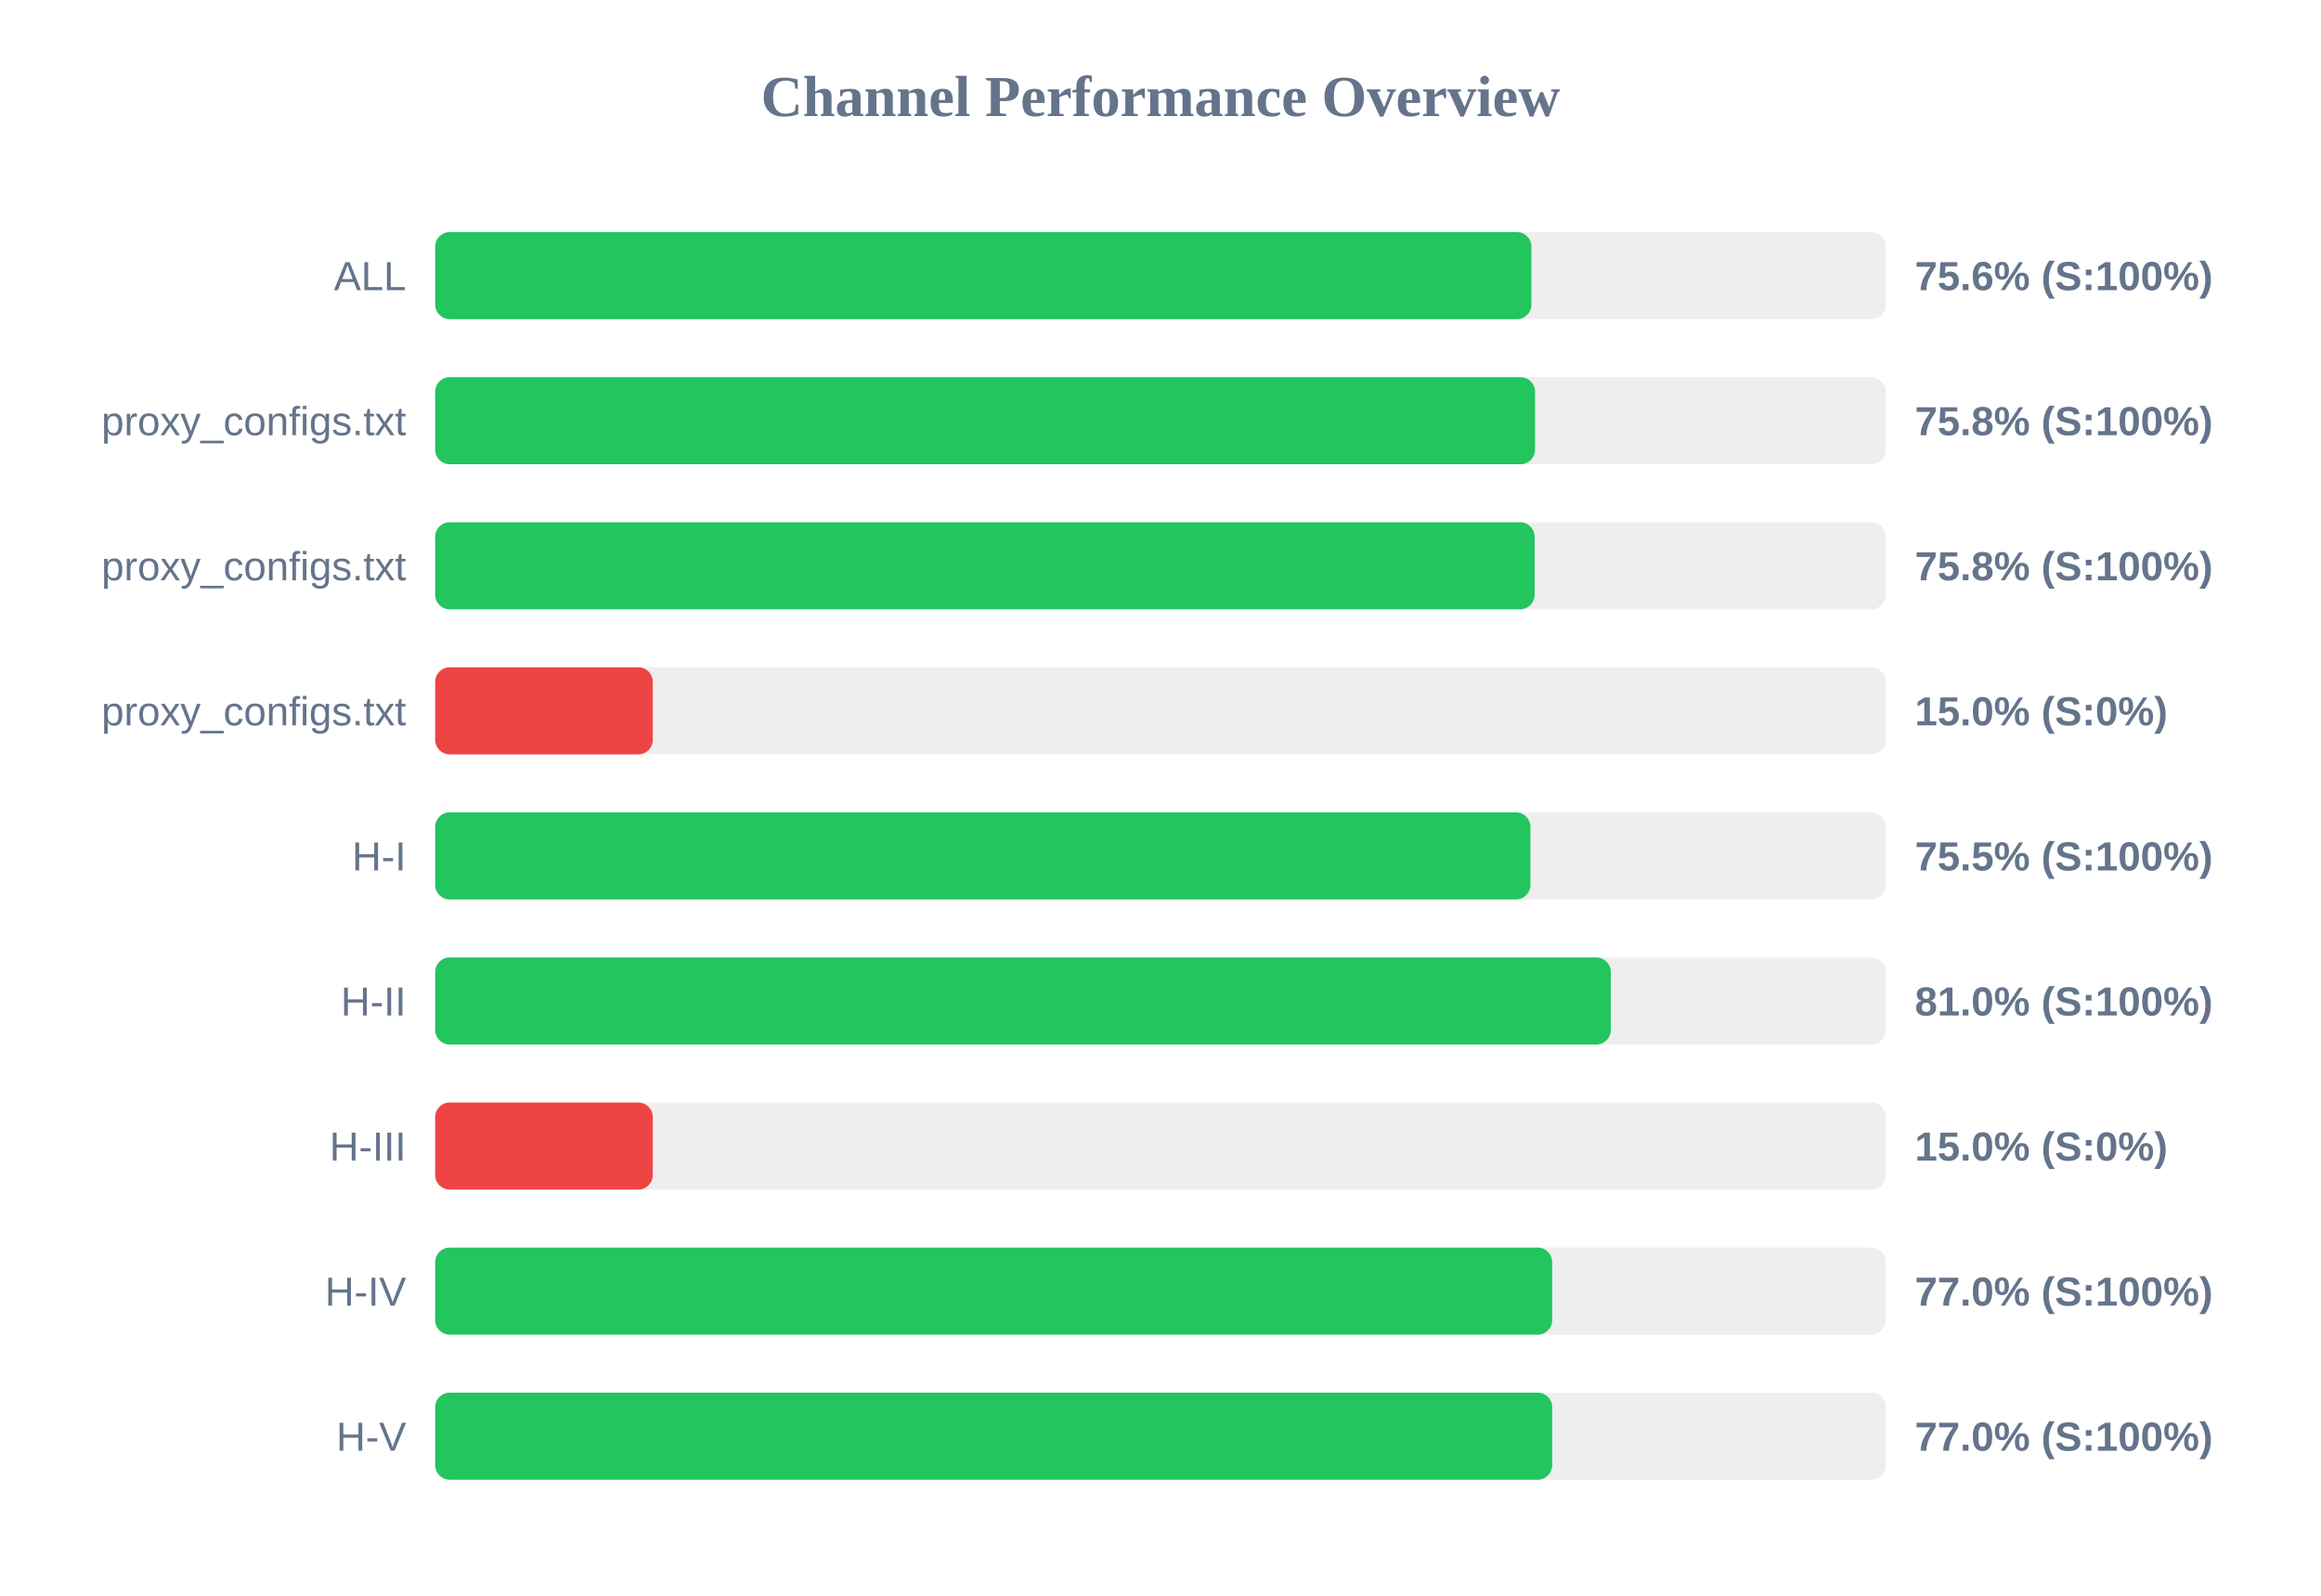
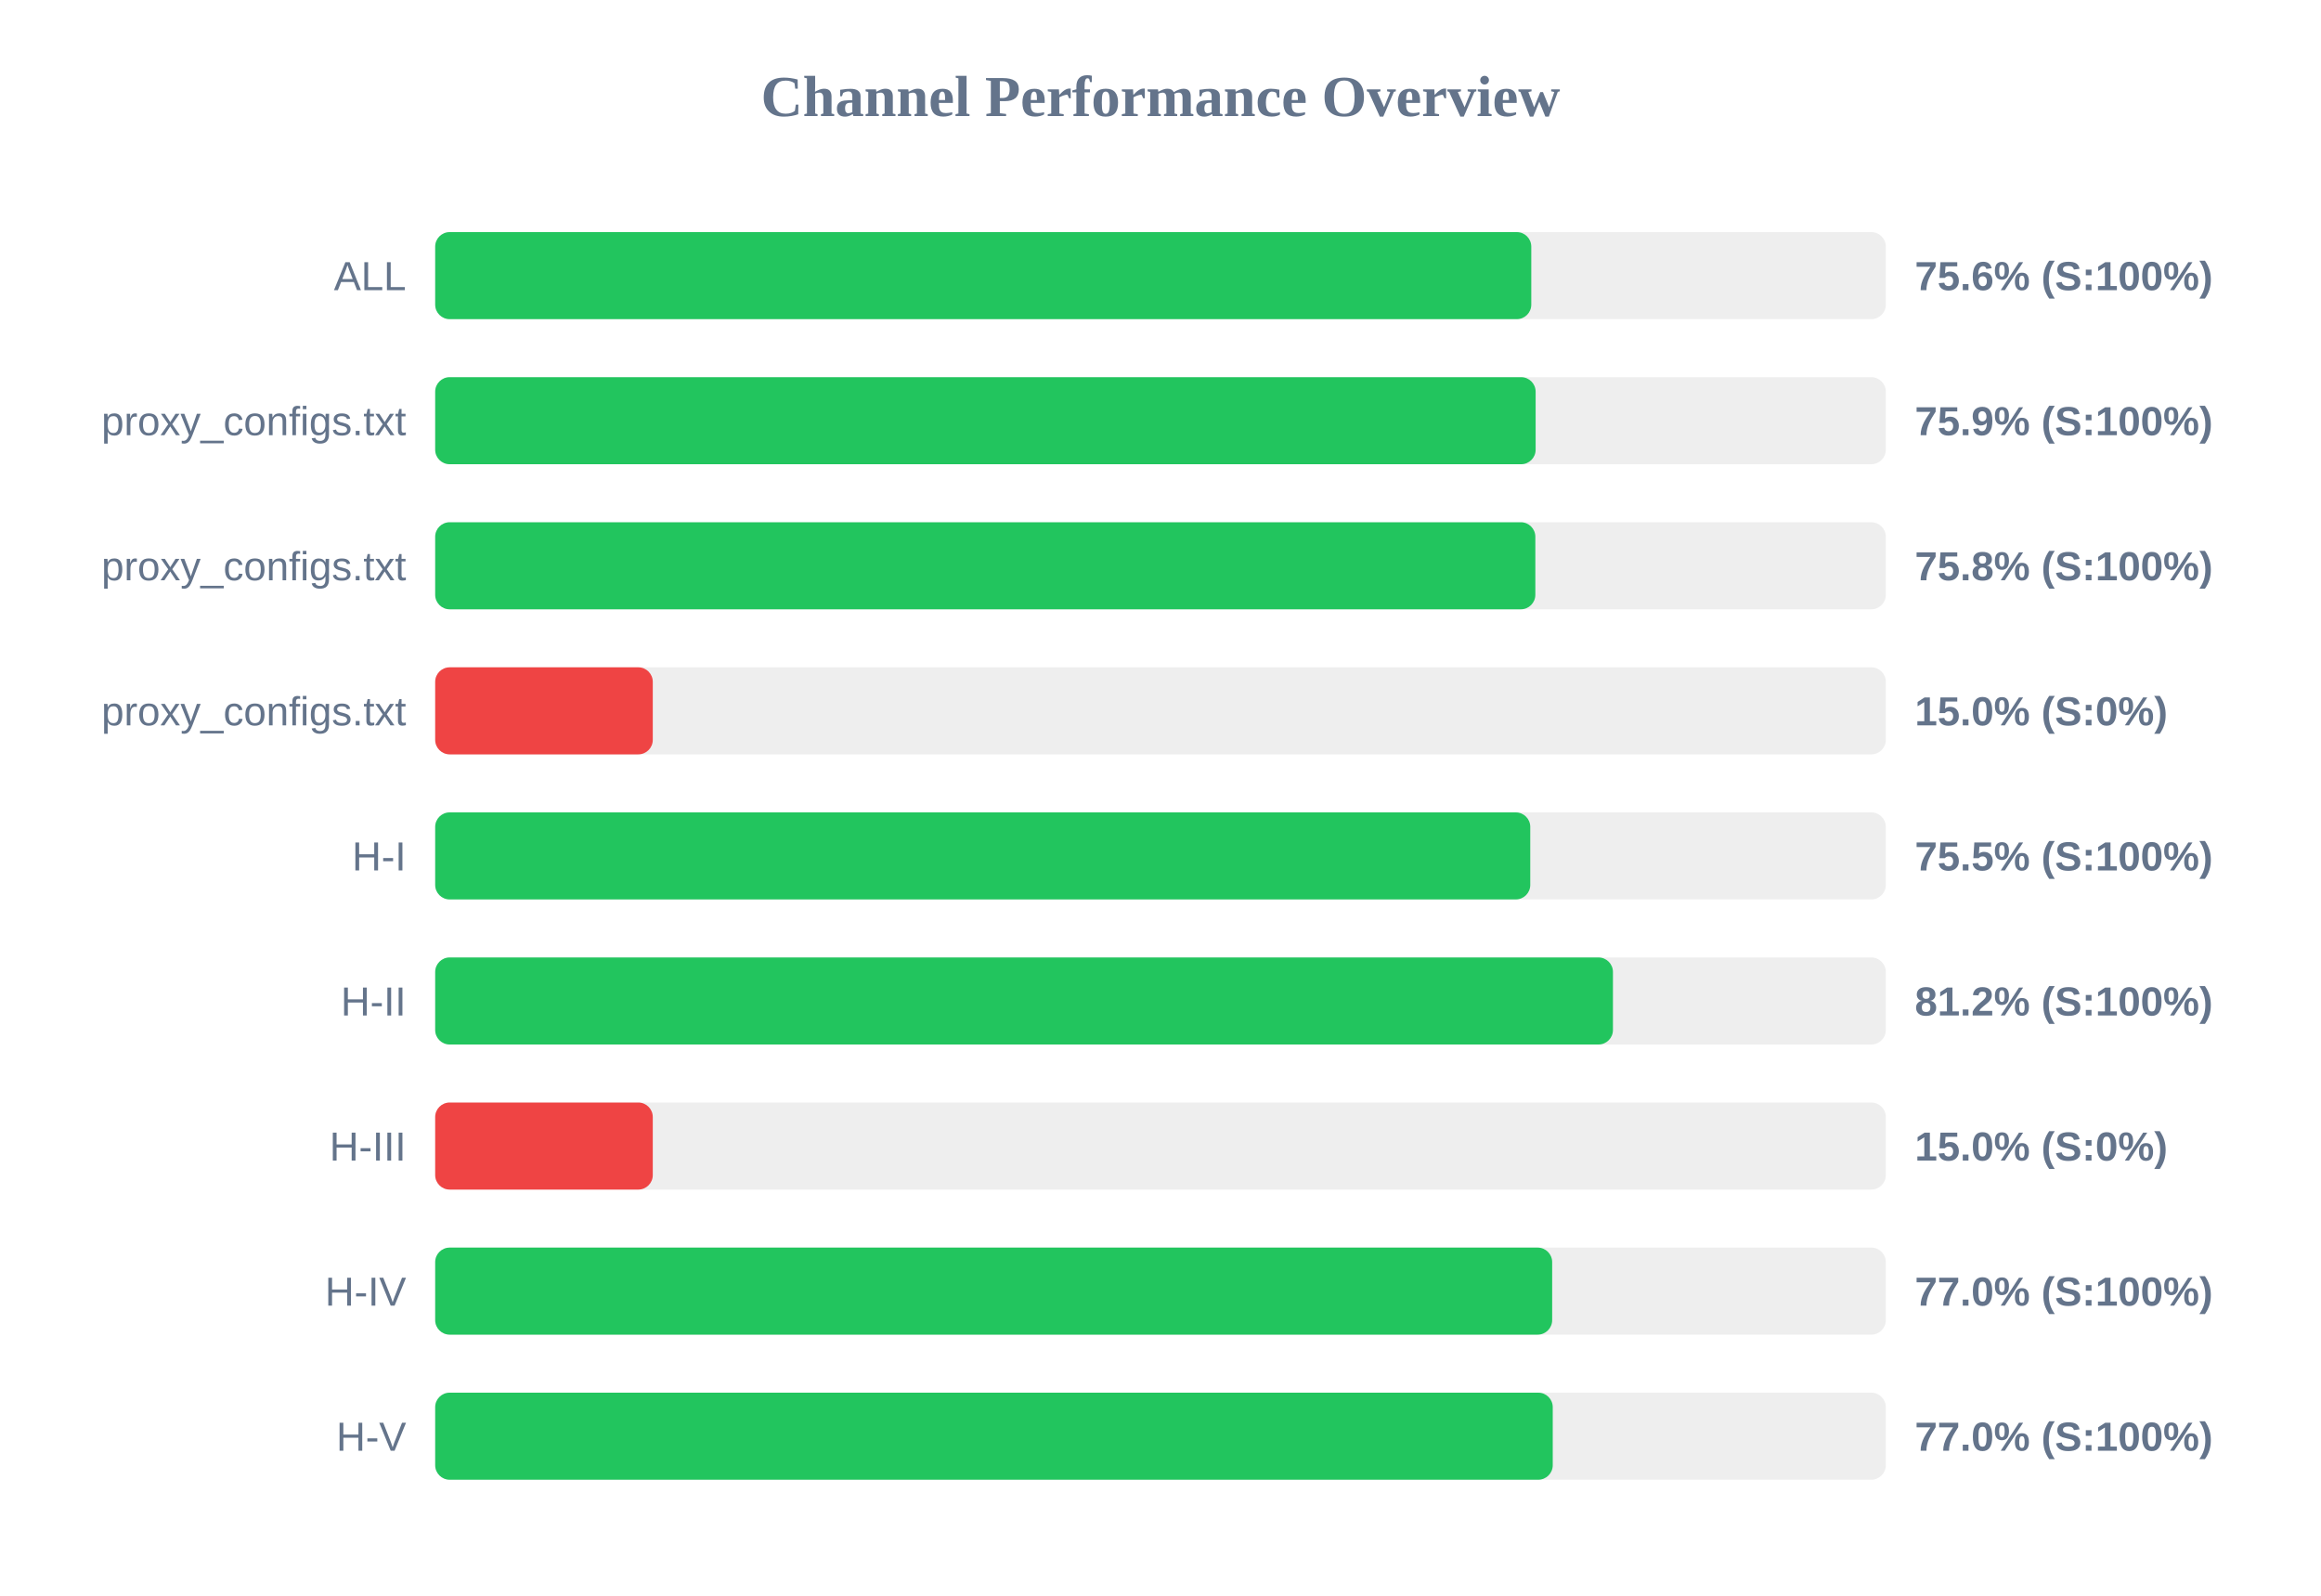
<svg xmlns="http://www.w3.org/2000/svg" width="800" height="550" version="1.1">
  <style>
        .row { font: 14px Arial; fill: #64748b; }
        .score { font: bold 14px Arial; fill: #64748b; }
    </style>
  <text x="400" y="40" text-anchor="middle" font-size="20px" font-weight="bold" fill="#64748b">Channel Performance Overview</text>
  <rect x="150" y="80" width="500" height="30" fill="#eee" rx="5" />
-   <rect x="150" y="80" width="377.85" height="30" fill="#22c55e" rx="5" />
+   <rect x="150" y="80" width="377.8" height="30" fill="#22c55e" rx="5" />
  <text x="140" y="100" text-anchor="end" class="row">ALL</text>
  <text x="660" y="100" text-anchor="start" class="score">75.6% (S:100%)</text>
  <rect x="150" y="130" width="500" height="30" fill="#eee" rx="5" />
-   <rect x="150" y="130" width="379.1" height="30" fill="#22c55e" rx="5" />
+   <rect x="150" y="130" width="379.3" height="30" fill="#22c55e" rx="5" />
  <text x="140" y="150" text-anchor="end" class="row">proxy_configs.txt</text>
-   <text x="660" y="150" text-anchor="start" class="score">75.8% (S:100%)</text>
+   <text x="660" y="150" text-anchor="start" class="score">75.9% (S:100%)</text>
  <rect x="150" y="180" width="500" height="30" fill="#eee" rx="5" />
-   <rect x="150" y="180" width="378.95" height="30" fill="#22c55e" rx="5" />
+   <rect x="150" y="180" width="379.2" height="30" fill="#22c55e" rx="5" />
  <text x="140" y="200" text-anchor="end" class="row">proxy_configs.txt</text>
  <text x="660" y="200" text-anchor="start" class="score">75.8% (S:100%)</text>
  <rect x="150" y="230" width="500" height="30" fill="#eee" rx="5" />
  <rect x="150" y="230" width="75.0" height="30" fill="#ef4444" rx="5" />
  <text x="140" y="250" text-anchor="end" class="row">proxy_configs.txt</text>
  <text x="660" y="250" text-anchor="start" class="score">15.0% (S:0%)</text>
  <rect x="150" y="280" width="500" height="30" fill="#eee" rx="5" />
-   <rect x="150" y="280" width="377.5" height="30" fill="#22c55e" rx="5" />
+   <rect x="150" y="280" width="377.45" height="30" fill="#22c55e" rx="5" />
  <text x="140" y="300" text-anchor="end" class="row">H-I</text>
  <text x="660" y="300" text-anchor="start" class="score">75.5% (S:100%)</text>
  <rect x="150" y="330" width="500" height="30" fill="#eee" rx="5" />
-   <rect x="150" y="330" width="405.2" height="30" fill="#22c55e" rx="5" />
+   <rect x="150" y="330" width="405.95" height="30" fill="#22c55e" rx="5" />
  <text x="140" y="350" text-anchor="end" class="row">H-II</text>
-   <text x="660" y="350" text-anchor="start" class="score">81.0% (S:100%)</text>
+   <text x="660" y="350" text-anchor="start" class="score">81.2% (S:100%)</text>
  <rect x="150" y="380" width="500" height="30" fill="#eee" rx="5" />
  <rect x="150" y="380" width="75.0" height="30" fill="#ef4444" rx="5" />
  <text x="140" y="400" text-anchor="end" class="row">H-III</text>
  <text x="660" y="400" text-anchor="start" class="score">15.0% (S:0%)</text>
  <rect x="150" y="430" width="500" height="30" fill="#eee" rx="5" />
  <rect x="150" y="430" width="385.0" height="30" fill="#22c55e" rx="5" />
  <text x="140" y="450" text-anchor="end" class="row">H-IV</text>
  <text x="660" y="450" text-anchor="start" class="score">77.0% (S:100%)</text>
  <rect x="150" y="480" width="500" height="30" fill="#eee" rx="5" />
-   <rect x="150" y="480" width="385.0" height="30" fill="#22c55e" rx="5" />
+   <rect x="150" y="480" width="385.2" height="30" fill="#22c55e" rx="5" />
  <text x="140" y="500" text-anchor="end" class="row">H-V</text>
  <text x="660" y="500" text-anchor="start" class="score">77.0% (S:100%)</text>
</svg>
